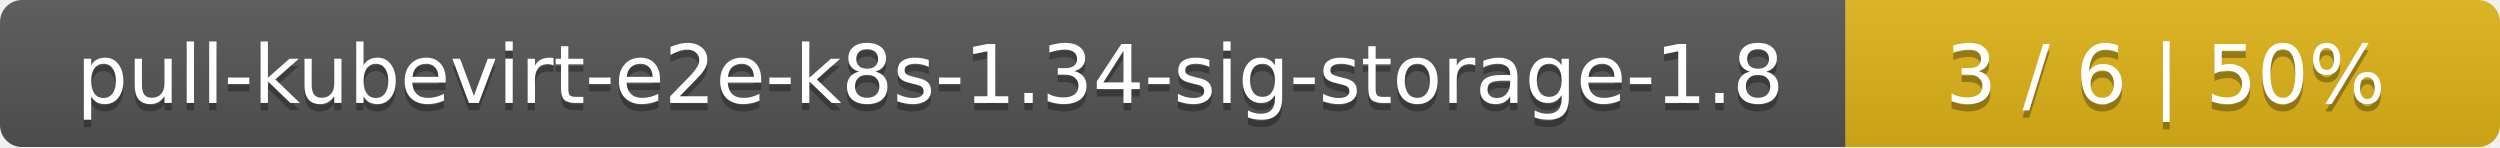
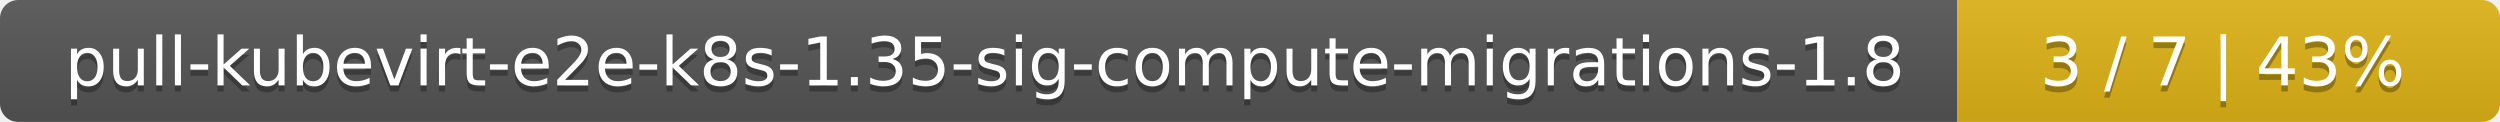
- <svg xmlns="http://www.w3.org/2000/svg" width="340" height="20">
+ <svg xmlns="http://www.w3.org/2000/svg" width="410" height="20">
  <linearGradient id="smooth" x2="0" y2="100%">
    <stop offset="0" stop-color="#bbb" stop-opacity=".1" />
    <stop offset="1" stop-opacity=".1" />
  </linearGradient>
  <mask id="round">
-     <rect width="340" height="20" rx="3" fill="#fff" />
+     <rect width="410" height="20" rx="3" fill="#fff" />
  </mask>
  <g mask="url(#round)">
-     <rect width="251" height="20" fill="#555" />
-     <rect x="251" width="89" height="20" fill="#dfb317" />
-     <rect width="340" height="20" fill="url(#smooth)" />
+     <rect width="321" height="20" fill="#555" />
+     <rect x="321" width="89" height="20" fill="#dfb317" />
+     <rect width="410" height="20" fill="url(#smooth)" />
  </g>
  <g fill="#fff" text-anchor="middle" font-family="DejaVu Sans,Verdana,Geneva,sans-serif" font-size="11">
-     <text x="126.5" y="15" fill="#010101" fill-opacity=".3">pull-kubevirt-e2e-k8s-1.34-sig-storage-1.8</text>
-     <text x="126.5" y="14">pull-kubevirt-e2e-k8s-1.34-sig-storage-1.8</text>
-     <text x="294.5" y="15" fill="#010101" fill-opacity=".3">3 / 6    |    50%</text>
-     <text x="294.5" y="14">3 / 6    |    50%</text>
+     <text x="161.5" y="15" fill="#010101" fill-opacity=".3">pull-kubevirt-e2e-k8s-1.35-sig-compute-migrations-1.8</text>
+     <text x="161.5" y="14">pull-kubevirt-e2e-k8s-1.35-sig-compute-migrations-1.8</text>
+     <text x="364.5" y="15" fill="#010101" fill-opacity=".3">3 / 7    |    43%</text>
+     <text x="364.5" y="14">3 / 7    |    43%</text>
  </g>
</svg>
